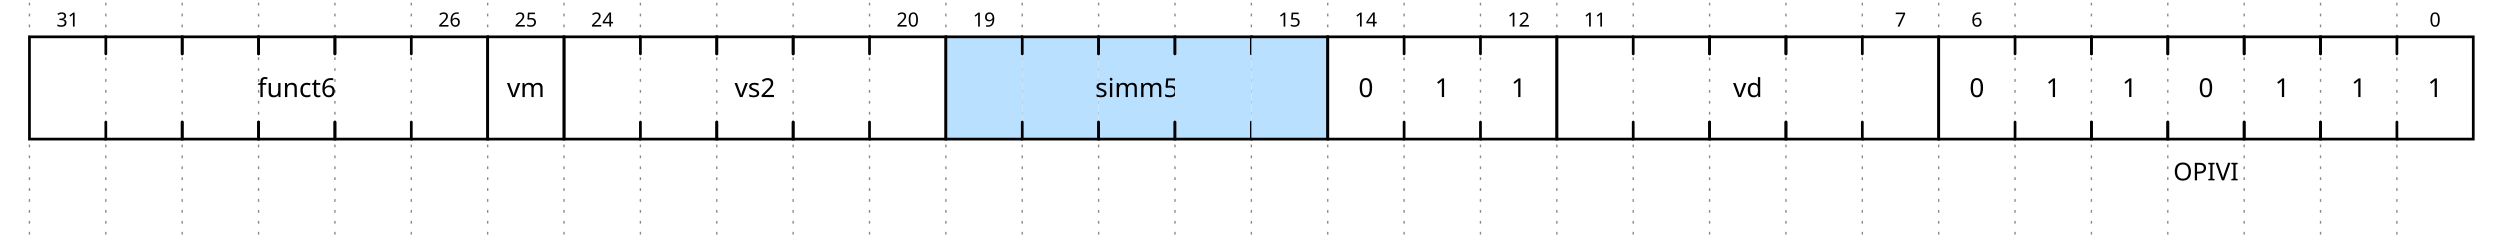
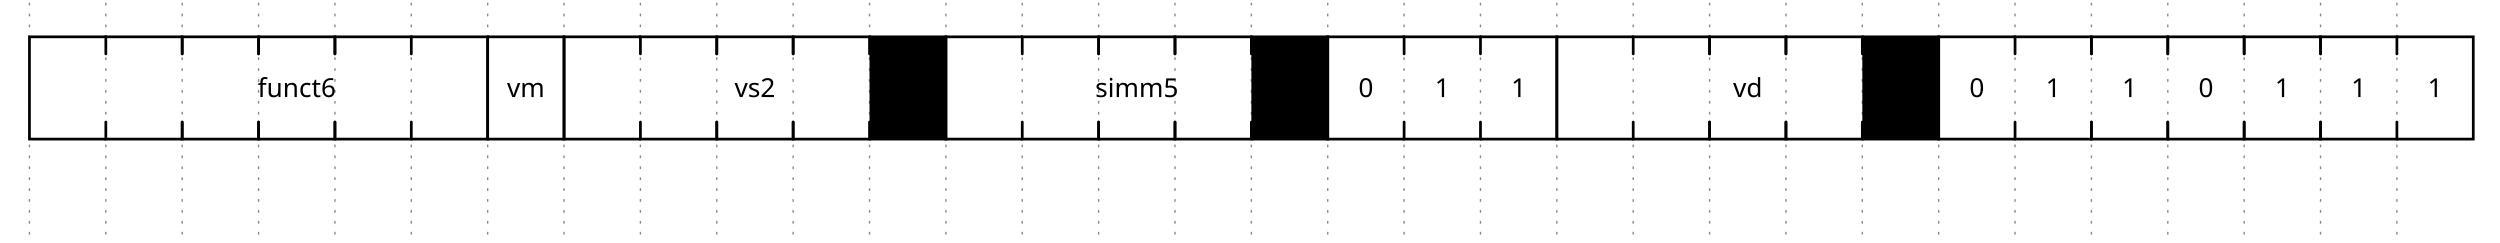
<svg xmlns="http://www.w3.org/2000/svg" width="896" height="87.0" viewBox="-1 -1 897 89.0">
  <style>
.title {fill: rgba(0, 65, 196, 255);font-weight: 500;font-size: 0.700em;font-family: Fira Mono;text-align: right;text-anchor: end;dominant-baseline: middle;alignment-baseline: central;}
.text {fill: rgba(0, 0, 0, 255);font-size: 0.900em;font-style: normal;font-variant: normal;font-weight: 500;font-stretch: normal;text-align: center;font-family: Fira Mono;}
.attr {fill: rgba(0, 0, 0, 255);font-size: 9.000px;font-style: normal;font-variant: normal;font-weight: 200;font-stretch: normal;text-align: center;font-family: Fira Mono;text-anchor: middle;dominant-baseline: middle;alignment-baseline: central;}
.path {fill: none;stroke: rgba(0, 0, 0, 255);stroke-width: 1;stroke-linecap: round;stroke-linejoin: miter;stroke-miterlimit: 4;stroke-dasharray: none;}
.stripe {fill: none;stroke: rgba(0, 0, 0, 255);stroke-width: 0.5;stroke-linecap: round;stroke-linejoin: miter;stroke-miterlimit: 4;stroke-dasharray: none;}
.data {fill: rgba(0, 0, 0, 255);font-size: 0.600em;font-style: normal;font-variant: normal;font-weight: 500;font-stretch: normal;text-align: center;font-family: Fira Mono;text-anchor: middle;dominant-baseline: middle;alignment-baseline: central;}
.arrow {fill: rgba(0, 0, 0, 255);stroke: none;}
.hide {fill: rgba(255, 255, 255, 255);stroke: rgba(255, 255, 255, 255);stroke-width: 2;}
.hatch {fill: url(#diagonalHatch);}
.s2-polygon {fill: rgba(0, 0, 0, 0);stroke: none;}
.s3-polygon {fill: rgba(255, 255, 176, 255);stroke: none;}
.s4-polygon {fill: rgba(255, 224, 185, 255);stroke: none;}
.s5-polygon {fill: rgba(185, 224, 255, 255);stroke: none;}
.tick {stroke: rgba(136, 136, 136, 255);stroke-width: 0.5;stroke-dasharray: 1, 3;}
.big_gap {stroke: rgba(136, 136, 136, 255);stroke-width: 0.5;stroke-dasharray: none;}
.edge {fill: none;stroke: rgba(0, 0, 255, 255);stroke-width: 1;}
.edge-arrow {fill: rgba(0, 0, 255, 255);stroke: none;overflow: visible;}
.edge-text {font-family: Fira Mono;font-size: 0.625em;fill: rgba(0, 0, 0, 255);filter: #solid;transform: translate(0, 2.5px);text-anchor: middle;}
.edge-background {fill: rgba(255, 255, 255, 255);stroke: rgba(255, 255, 255, 255);stroke-width: 2;}
.border {stroke-width: 1.25;stroke: rgba(0, 0, 0, 255);}
.h1 {fill: rgba(0, 0, 0, 255);font-size: 15.258px;font-weight: bold;font-family: Fira Mono;text-align: left;dominant-baseline: middle;}
.h2 {fill: rgba(0, 0, 0, 255);font-size: 12.208px;font-weight: bold;font-family: Fira Mono;text-align: left;dominant-baseline: middle;}
.h3 {fill: rgba(0, 0, 0, 255);font-size: 9.767px;font-weight: bold;font-family: Fira Mono;text-align: left;dominant-baseline: middle;}
.h4 {fill: rgba(0, 0, 0, 255);font-size: 7.817px;font-weight: bold;font-family: Fira Mono;text-align: left;dominant-baseline: middle;}
.h5 {fill: rgba(0, 0, 0, 255);font-size: 6.250px;font-weight: bold;font-family: Fira Mono;text-align: left;dominant-baseline: middle;}
.h6 {fill: rgba(0, 0, 0, 255);font-size: 5.000px;font-weight: bold;font-family: Fira Mono;text-align: left;dominant-baseline: middle;}
.reg-data {fill: rgba(0, 0, 0, 255);font-size: 0.800em;font-style: normal;font-variant: normal;font-weight: 500;font-stretch: normal;text-align: center;font-family: Fira Mono;text-anchor: middle;dominant-baseline: middle;alignment-baseline: central;}
.reg-pos {fill: rgba(0, 0, 0, 255);font-size: 0.600em;font-style: normal;font-variant: normal;font-weight: 500;font-stretch: normal;text-align: center;font-family: Fira Mono;text-anchor: middle;dominant-baseline: middle;alignment-baseline: central;}</style>
  <defs>
    <pattern id="diagonalHatch" width="5" height="5" patternTransform="rotate(45 0 0)" patternUnits="userSpaceOnUse">
      <line x1="0" y1="0" x2="0" y2="5" style="stroke:black; stroke-width:1" />
    </pattern>
    <marker id="arrow" viewBox="0 0 10 10" refX="10" refY="5" markerWidth="7" markerHeight="7" markerUnits="userSpaceOnUse" orient="auto-start-reverse" style="fill:#00F;">
      <path d="M 0 0 L 10 5 L 0 10 z" />
    </marker>
    <filter x="0" y="0" width="1" height="1" id="solid">
      <feFlood flood-color="white" />
      <feComposite in="SourceGraphic" />
    </filter>
  </defs>
  <g id="a">
    <g id="ticks_1" transform="translate(0, 0)">
      <path d="M0,0 L0,87.0" class="tick" style="fill: none;" />
      <path d="M28,0 L28,87.0" class="tick" style="fill: none;" />
      <path d="M56,0 L56,87.0" class="tick" style="fill: none;" />
      <path d="M84,0 L84,87.0" class="tick" style="fill: none;" />
      <path d="M112,0 L112,87.0" class="tick" style="fill: none;" />
      <path d="M140,0 L140,87.0" class="tick" style="fill: none;" />
      <path d="M168,0 L168,87.0" class="tick" style="fill: none;" />
      <path d="M196,0 L196,87.0" class="tick" style="fill: none;" />
      <path d="M224,0 L224,87.0" class="tick" style="fill: none;" />
      <path d="M252,0 L252,87.0" class="tick" style="fill: none;" />
      <path d="M280,0 L280,87.0" class="tick" style="fill: none;" />
      <path d="M308,0 L308,87.0" class="tick" style="fill: none;" />
      <path d="M336,0 L336,87.0" class="tick" style="fill: none;" />
      <path d="M364,0 L364,87.0" class="tick" style="fill: none;" />
      <path d="M392,0 L392,87.0" class="tick" style="fill: none;" />
      <path d="M420,0 L420,87.0" class="tick" style="fill: none;" />
      <path d="M448,0 L448,87.0" class="tick" style="fill: none;" />
      <path d="M476,0 L476,87.0" class="tick" style="fill: none;" />
      <path d="M504,0 L504,87.0" class="tick" style="fill: none;" />
      <path d="M532,0 L532,87.0" class="tick" style="fill: none;" />
      <path d="M560,0 L560,87.0" class="tick" style="fill: none;" />
      <path d="M588,0 L588,87.0" class="tick" style="fill: none;" />
      <path d="M616,0 L616,87.0" class="tick" style="fill: none;" />
      <path d="M644,0 L644,87.0" class="tick" style="fill: none;" />
      <path d="M672,0 L672,87.0" class="tick" style="fill: none;" />
      <path d="M700,0 L700,87.0" class="tick" style="fill: none;" />
      <path d="M728,0 L728,87.0" class="tick" style="fill: none;" />
      <path d="M756,0 L756,87.0" class="tick" style="fill: none;" />
      <path d="M784,0 L784,87.0" class="tick" style="fill: none;" />
      <path d="M812,0 L812,87.0" class="tick" style="fill: none;" />
      <path d="M840,0 L840,87.0" class="tick" style="fill: none;" />
      <path d="M868,0 L868,87.0" class="tick" style="fill: none;" />
    </g>
    <g id="wavelane_1_1" transform="translate(0, 0)">
-       <g data-symbol="BRICKS.field_start" transform="translate(0, 0)" class="s2">
-         <polygon points="28,50 0,50 0,12.5 28,12.5 " class="s2-polygon" style="" />
-         <path d="M28,50 L0,50 L0,12.5 L28,12.5" class="path" style="fill: none;" />
-         <text x="14" y="31.25" class="reg-data" style="stroke: none;" />
-         <text x="14" y="6.25" class="reg-pos" style="stroke: none;">31</text>
-       </g>
-       <g data-symbol="BRICKS.field_mid" transform="translate(28, 0)" class="s2">
-         <polygon points="28,50 0,50 0,12.5 28,12.5 " class="s2-polygon" style="" />
-         <path d="M28,43.75 l0,6.25 l-28,0 l0,-6.25" class="path" style="fill: none;" />
-         <path d="M28,18.75 l0,-6.25 l-28,0 l0,6.25" class="path" style="fill: none;" />
-         <text x="14" y="31.25" class="reg-data" style="stroke: none;" />
-       </g>
-       <g data-symbol="BRICKS.field_mid" transform="translate(56, 0)" class="s2">
-         <polygon points="28,50 0,50 0,12.5 28,12.5 " class="s2-polygon" style="" />
-         <path d="M28,43.75 l0,6.25 l-28,0 l0,-6.25" class="path" style="fill: none;" />
-         <path d="M28,18.75 l0,-6.25 l-28,0 l0,6.25" class="path" style="fill: none;" />
-         <text x="14" y="31.25" class="reg-data" style="stroke: none;" />
-       </g>
-       <g data-symbol="BRICKS.field_mid" transform="translate(84, 0)" class="s2">
+       <g data-symbol="[" transform="translate(0, 0)" class="s2">
+         <polygon points="28,50 0,50 0,12.5 28,12.5 " class="s2-polygon" style="" />
+         <path d="M28,50 L0,50 L0,12.5 L28,12.5" class="path" style="fill: none;" />
+         <text x="14" y="31.25" class="reg-data" style="stroke: none;" />
+         <text x="14" y="6.25" class="reg-pos" style="stroke: none;" />
+       </g>
+       <g data-symbol=":" transform="translate(28, 0)" class="s2">
+         <polygon points="28,50 0,50 0,12.5 28,12.5 " class="s2-polygon" style="" />
+         <path d="M28,43.75 l0,6.25 l-28,0 l0,-6.25" class="path" style="fill: none;" />
+         <path d="M28,18.75 l0,-6.25 l-28,0 l0,6.25" class="path" style="fill: none;" />
+         <text x="14" y="31.25" class="reg-data" style="stroke: none;" />
+       </g>
+       <g data-symbol=":" transform="translate(56, 0)" class="s2">
+         <polygon points="28,50 0,50 0,12.5 28,12.5 " class="s2-polygon" style="" />
+         <path d="M28,43.75 l0,6.25 l-28,0 l0,-6.25" class="path" style="fill: none;" />
+         <path d="M28,18.75 l0,-6.25 l-28,0 l0,6.25" class="path" style="fill: none;" />
+         <text x="14" y="31.25" class="reg-data" style="stroke: none;" />
+       </g>
+       <g data-symbol=":" transform="translate(84, 0)" class="s2">
        <polygon points="28,50 0,50 0,12.5 28,12.5 " class="s2-polygon" style="" />
        <path d="M28,43.75 l0,6.25 l-28,0 l0,-6.25" class="path" style="fill: none;" />
        <path d="M28,18.75 l0,-6.25 l-28,0 l0,6.25" class="path" style="fill: none;" />
        <text x="14" y="31.25" class="reg-data" style="stroke: none;">funct6</text>
      </g>
-       <g data-symbol="BRICKS.field_mid" transform="translate(112, 0)" class="s2">
-         <polygon points="28,50 0,50 0,12.5 28,12.5 " class="s2-polygon" style="" />
-         <path d="M28,43.75 l0,6.25 l-28,0 l0,-6.25" class="path" style="fill: none;" />
-         <path d="M28,18.75 l0,-6.25 l-28,0 l0,6.25" class="path" style="fill: none;" />
-         <text x="14" y="31.25" class="reg-data" style="stroke: none;" />
-       </g>
-       <g data-symbol="BRICKS.field_end" transform="translate(140, 0)" class="s2">
-         <polygon points="28,50 0,50 0,12.5 28,12.5 " class="s2-polygon" style="" />
-         <path d="M0,50 L28,50 L28,12.5 L0,12.5" class="path" style="fill: none;" />
-         <text x="14" y="31.25" class="reg-data" style="stroke: none;" />
-         <text x="14" y="6.25" class="reg-pos" style="stroke: none;">26</text>
-       </g>
-       <g data-symbol="BRICKS.field_bit" transform="translate(168, 0)" class="s2">
+       <g data-symbol=":" transform="translate(112, 0)" class="s2">
+         <polygon points="28,50 0,50 0,12.5 28,12.5 " class="s2-polygon" style="" />
+         <path d="M28,43.75 l0,6.25 l-28,0 l0,-6.25" class="path" style="fill: none;" />
+         <path d="M28,18.75 l0,-6.25 l-28,0 l0,6.25" class="path" style="fill: none;" />
+         <text x="14" y="31.25" class="reg-data" style="stroke: none;" />
+       </g>
+       <g data-symbol="]" transform="translate(140, 0)" class="s2">
+         <polygon points="28,50 0,50 0,12.5 28,12.5 " class="s2-polygon" style="" />
+         <path d="M0,50 L28,50 L28,12.5 L0,12.5" class="path" style="fill: none;" />
+         <text x="14" y="31.25" class="reg-data" style="stroke: none;" />
+         <text x="14" y="6.25" class="reg-pos" style="stroke: none;" />
+       </g>
+       <g data-symbol="b" transform="translate(168, 0)" class="s2">
        <polygon points="28,50 0,50 0,12.5 28,12.5 " class="s2-polygon" style="" />
        <path d="M0,12.5 L0,50 L28,50 L28,12.5 L0,12.5" class="path" style="fill: none;" />
        <text x="14" y="31.25" class="reg-data" style="stroke: none;">vm</text>
-         <text x="14" y="6.25" class="reg-pos" style="stroke: none;">25</text>
-       </g>
-       <g data-symbol="BRICKS.field_start" transform="translate(196, 0)" class="s2">
-         <polygon points="28,50 0,50 0,12.5 28,12.5 " class="s2-polygon" style="" />
-         <path d="M28,50 L0,50 L0,12.5 L28,12.5" class="path" style="fill: none;" />
-         <text x="14" y="31.25" class="reg-data" style="stroke: none;" />
-         <text x="14" y="6.25" class="reg-pos" style="stroke: none;">24</text>
-       </g>
-       <g data-symbol="BRICKS.field_mid" transform="translate(224, 0)" class="s2">
-         <polygon points="28,50 0,50 0,12.5 28,12.5 " class="s2-polygon" style="" />
-         <path d="M28,43.75 l0,6.25 l-28,0 l0,-6.25" class="path" style="fill: none;" />
-         <path d="M28,18.75 l0,-6.25 l-28,0 l0,6.25" class="path" style="fill: none;" />
-         <text x="14" y="31.25" class="reg-data" style="stroke: none;" />
-       </g>
-       <g data-symbol="BRICKS.field_mid" transform="translate(252, 0)" class="s2">
+         <text x="14" y="6.25" class="reg-pos" style="stroke: none;" />
+       </g>
+       <g data-symbol="[" transform="translate(196, 0)" class="s2">
+         <polygon points="28,50 0,50 0,12.5 28,12.5 " class="s2-polygon" style="" />
+         <path d="M28,50 L0,50 L0,12.5 L28,12.5" class="path" style="fill: none;" />
+         <text x="14" y="31.25" class="reg-data" style="stroke: none;" />
+         <text x="14" y="6.25" class="reg-pos" style="stroke: none;" />
+       </g>
+       <g data-symbol=":" transform="translate(224, 0)" class="s2">
+         <polygon points="28,50 0,50 0,12.5 28,12.5 " class="s2-polygon" style="" />
+         <path d="M28,43.75 l0,6.25 l-28,0 l0,-6.25" class="path" style="fill: none;" />
+         <path d="M28,18.75 l0,-6.25 l-28,0 l0,6.25" class="path" style="fill: none;" />
+         <text x="14" y="31.25" class="reg-data" style="stroke: none;" />
+       </g>
+       <g data-symbol=":" transform="translate(252, 0)" class="s2">
        <polygon points="28,50 0,50 0,12.5 28,12.5 " class="s2-polygon" style="" />
        <path d="M28,43.75 l0,6.25 l-28,0 l0,-6.25" class="path" style="fill: none;" />
        <path d="M28,18.75 l0,-6.25 l-28,0 l0,6.25" class="path" style="fill: none;" />
        <text x="14" y="31.25" class="reg-data" style="stroke: none;">vs2</text>
      </g>
-       <g data-symbol="BRICKS.field_mid" transform="translate(280, 0)" class="s2">
-         <polygon points="28,50 0,50 0,12.5 28,12.5 " class="s2-polygon" style="" />
-         <path d="M28,43.75 l0,6.25 l-28,0 l0,-6.25" class="path" style="fill: none;" />
-         <path d="M28,18.75 l0,-6.25 l-28,0 l0,6.25" class="path" style="fill: none;" />
-         <text x="14" y="31.25" class="reg-data" style="stroke: none;" />
-       </g>
-       <g data-symbol="BRICKS.field_end" transform="translate(308, 0)" class="s2">
-         <polygon points="28,50 0,50 0,12.5 28,12.5 " class="s2-polygon" style="" />
-         <path d="M0,50 L28,50 L28,12.5 L0,12.5" class="path" style="fill: none;" />
-         <text x="14" y="31.25" class="reg-data" style="stroke: none;" />
-         <text x="14" y="6.25" class="reg-pos" style="stroke: none;">20</text>
-       </g>
-       <g data-symbol="BRICKS.field_start" transform="translate(336, 0)" class="s2">
-         <polygon points="28,50 0,50 0,12.5 28,12.5 " class="s5-polygon" style="" />
-         <path d="M28,50 L0,50 L0,12.5 L28,12.5" class="path" style="fill: none;" />
-         <text x="14" y="31.25" class="reg-data" style="stroke: none;" />
-         <text x="14" y="6.25" class="reg-pos" style="stroke: none;">19</text>
-       </g>
-       <g data-symbol="BRICKS.field_mid" transform="translate(364, 0)" class="s2">
-         <polygon points="28,50 0,50 0,12.5 28,12.5 " class="s5-polygon" style="" />
-         <path d="M28,43.75 l0,6.25 l-28,0 l0,-6.25" class="path" style="fill: none;" />
-         <path d="M28,18.75 l0,-6.25 l-28,0 l0,6.25" class="path" style="fill: none;" />
-         <text x="14" y="31.25" class="reg-data" style="stroke: none;" />
-       </g>
-       <g data-symbol="BRICKS.field_mid" transform="translate(392, 0)" class="s2">
-         <polygon points="28,50 0,50 0,12.5 28,12.5 " class="s5-polygon" style="" />
+       <g data-symbol=":" transform="translate(280, 0)" class="s2">
+         <polygon points="28,50 0,50 0,12.5 28,12.5 " class="s2-polygon" style="" />
+         <path d="M28,43.75 l0,6.25 l-28,0 l0,-6.25" class="path" style="fill: none;" />
+         <path d="M28,18.75 l0,-6.25 l-28,0 l0,6.25" class="path" style="fill: none;" />
+         <text x="14" y="31.25" class="reg-data" style="stroke: none;" />
+       </g>
+       <g data-symbol="]" transform="translate(308, 0)" class="2">
+         <polygon points="28,50 0,50 0,12.5 28,12.5 " class="2-polygon" style="" />
+         <path d="M0,50 L28,50 L28,12.5 L0,12.5" class="path" style="fill: none;" />
+         <text x="14" y="31.25" class="reg-data" style="stroke: none;" />
+         <text x="14" y="6.25" class="reg-pos" style="stroke: none;" />
+       </g>
+       <g data-symbol="[" transform="translate(336, 0)" class="s2">
+         <polygon points="28,50 0,50 0,12.5 28,12.5 " class="s2-polygon" style="" />
+         <path d="M28,50 L0,50 L0,12.5 L28,12.5" class="path" style="fill: none;" />
+         <text x="14" y="31.25" class="reg-data" style="stroke: none;" />
+         <text x="14" y="6.25" class="reg-pos" style="stroke: none;" />
+       </g>
+       <g data-symbol=":" transform="translate(364, 0)" class="s2">
+         <polygon points="28,50 0,50 0,12.5 28,12.5 " class="s2-polygon" style="" />
+         <path d="M28,43.75 l0,6.25 l-28,0 l0,-6.25" class="path" style="fill: none;" />
+         <path d="M28,18.75 l0,-6.25 l-28,0 l0,6.25" class="path" style="fill: none;" />
+         <text x="14" y="31.25" class="reg-data" style="stroke: none;" />
+       </g>
+       <g data-symbol=":" transform="translate(392, 0)" class="s2">
+         <polygon points="28,50 0,50 0,12.5 28,12.5 " class="s2-polygon" style="" />
        <path d="M28,43.75 l0,6.25 l-28,0 l0,-6.25" class="path" style="fill: none;" />
        <path d="M28,18.75 l0,-6.25 l-28,0 l0,6.25" class="path" style="fill: none;" />
        <text x="14" y="31.25" class="reg-data" style="stroke: none;">simm5</text>
      </g>
-       <g data-symbol="BRICKS.field_mid" transform="translate(420, 0)" class="s2">
-         <polygon points="28,50 0,50 0,12.5 28,12.5 " class="s5-polygon" style="" />
-         <path d="M28,43.75 l0,6.25 l-28,0 l0,-6.25" class="path" style="fill: none;" />
-         <path d="M28,18.75 l0,-6.25 l-28,0 l0,6.25" class="path" style="fill: none;" />
-         <text x="14" y="31.25" class="reg-data" style="stroke: none;" />
-       </g>
-       <g data-symbol="BRICKS.field_end" transform="translate(448, 0)" class="s2">
-         <polygon points="28,50 0,50 0,12.5 28,12.5 " class="s5-polygon" style="" />
-         <path d="M0,50 L28,50 L28,12.5 L0,12.5" class="path" style="fill: none;" />
-         <text x="14" y="31.25" class="reg-data" style="stroke: none;" />
-         <text x="14" y="6.25" class="reg-pos" style="stroke: none;">15</text>
-       </g>
-       <g data-symbol="BRICKS.field_start" transform="translate(476, 0)" class="s2">
+       <g data-symbol=":" transform="translate(420, 0)" class="s2">
+         <polygon points="28,50 0,50 0,12.5 28,12.5 " class="s2-polygon" style="" />
+         <path d="M28,43.75 l0,6.25 l-28,0 l0,-6.25" class="path" style="fill: none;" />
+         <path d="M28,18.75 l0,-6.25 l-28,0 l0,6.25" class="path" style="fill: none;" />
+         <text x="14" y="31.25" class="reg-data" style="stroke: none;" />
+       </g>
+       <g data-symbol="]" transform="translate(448, 0)" class="5">
+         <polygon points="28,50 0,50 0,12.5 28,12.5 " class="5-polygon" style="" />
+         <path d="M0,50 L28,50 L28,12.5 L0,12.5" class="path" style="fill: none;" />
+         <text x="14" y="31.25" class="reg-data" style="stroke: none;" />
+         <text x="14" y="6.25" class="reg-pos" style="stroke: none;" />
+       </g>
+       <g data-symbol="[" transform="translate(476, 0)" class="s2">
        <polygon points="28,50 0,50 0,12.5 28,12.5 " class="s2-polygon" style="" />
        <path d="M28,50 L0,50 L0,12.5 L28,12.5" class="path" style="fill: none;" />
        <text x="14" y="31.25" class="reg-data" style="stroke: none;">0</text>
-         <text x="14" y="6.25" class="reg-pos" style="stroke: none;">14</text>
-       </g>
-       <g data-symbol="BRICKS.field_mid" transform="translate(504, 0)" class="s2">
-         <polygon points="28,50 0,50 0,12.5 28,12.5 " class="s2-polygon" style="" />
-         <path d="M28,43.75 l0,6.25 l-28,0 l0,-6.25" class="path" style="fill: none;" />
-         <path d="M28,18.75 l0,-6.25 l-28,0 l0,6.25" class="path" style="fill: none;" />
-         <text x="14" y="31.25" class="reg-data" style="stroke: none;">1</text>
-       </g>
-       <g data-symbol="BRICKS.field_end" transform="translate(532, 0)" class="s2">
-         <polygon points="28,50 0,50 0,12.5 28,12.5 " class="s2-polygon" style="" />
-         <path d="M0,50 L28,50 L28,12.5 L0,12.5" class="path" style="fill: none;" />
-         <text x="14" y="31.25" class="reg-data" style="stroke: none;">1</text>
-         <text x="14" y="6.25" class="reg-pos" style="stroke: none;">12</text>
-       </g>
-       <g data-symbol="BRICKS.field_start" transform="translate(560, 0)" class="s2">
-         <polygon points="28,50 0,50 0,12.5 28,12.5 " class="s2-polygon" style="" />
-         <path d="M28,50 L0,50 L0,12.5 L28,12.5" class="path" style="fill: none;" />
-         <text x="14" y="31.25" class="reg-data" style="stroke: none;" />
-         <text x="14" y="6.25" class="reg-pos" style="stroke: none;">11</text>
-       </g>
-       <g data-symbol="BRICKS.field_mid" transform="translate(588, 0)" class="s2">
-         <polygon points="28,50 0,50 0,12.5 28,12.5 " class="s2-polygon" style="" />
-         <path d="M28,43.75 l0,6.25 l-28,0 l0,-6.25" class="path" style="fill: none;" />
-         <path d="M28,18.75 l0,-6.25 l-28,0 l0,6.25" class="path" style="fill: none;" />
-         <text x="14" y="31.25" class="reg-data" style="stroke: none;" />
-       </g>
-       <g data-symbol="BRICKS.field_mid" transform="translate(616, 0)" class="s2">
+         <text x="14" y="6.25" class="reg-pos" style="stroke: none;" />
+       </g>
+       <g data-symbol=":" transform="translate(504, 0)" class="s2">
+         <polygon points="28,50 0,50 0,12.5 28,12.5 " class="s2-polygon" style="" />
+         <path d="M28,43.75 l0,6.25 l-28,0 l0,-6.25" class="path" style="fill: none;" />
+         <path d="M28,18.75 l0,-6.25 l-28,0 l0,6.25" class="path" style="fill: none;" />
+         <text x="14" y="31.25" class="reg-data" style="stroke: none;">1</text>
+       </g>
+       <g data-symbol="]" transform="translate(532, 0)" class="s2">
+         <polygon points="28,50 0,50 0,12.5 28,12.5 " class="s2-polygon" style="" />
+         <path d="M0,50 L28,50 L28,12.5 L0,12.5" class="path" style="fill: none;" />
+         <text x="14" y="31.25" class="reg-data" style="stroke: none;">1</text>
+         <text x="14" y="6.25" class="reg-pos" style="stroke: none;" />
+       </g>
+       <g data-symbol="[" transform="translate(560, 0)" class="s2">
+         <polygon points="28,50 0,50 0,12.5 28,12.5 " class="s2-polygon" style="" />
+         <path d="M28,50 L0,50 L0,12.5 L28,12.5" class="path" style="fill: none;" />
+         <text x="14" y="31.25" class="reg-data" style="stroke: none;" />
+         <text x="14" y="6.25" class="reg-pos" style="stroke: none;" />
+       </g>
+       <g data-symbol=":" transform="translate(588, 0)" class="s2">
+         <polygon points="28,50 0,50 0,12.5 28,12.5 " class="s2-polygon" style="" />
+         <path d="M28,43.75 l0,6.25 l-28,0 l0,-6.25" class="path" style="fill: none;" />
+         <path d="M28,18.75 l0,-6.25 l-28,0 l0,6.25" class="path" style="fill: none;" />
+         <text x="14" y="31.25" class="reg-data" style="stroke: none;" />
+       </g>
+       <g data-symbol=":" transform="translate(616, 0)" class="s2">
        <polygon points="28,50 0,50 0,12.5 28,12.5 " class="s2-polygon" style="" />
        <path d="M28,43.75 l0,6.25 l-28,0 l0,-6.25" class="path" style="fill: none;" />
        <path d="M28,18.75 l0,-6.25 l-28,0 l0,6.25" class="path" style="fill: none;" />
        <text x="14" y="31.25" class="reg-data" style="stroke: none;">vd</text>
      </g>
-       <g data-symbol="BRICKS.field_mid" transform="translate(644, 0)" class="s2">
-         <polygon points="28,50 0,50 0,12.5 28,12.5 " class="s2-polygon" style="" />
-         <path d="M28,43.75 l0,6.25 l-28,0 l0,-6.25" class="path" style="fill: none;" />
-         <path d="M28,18.75 l0,-6.25 l-28,0 l0,6.25" class="path" style="fill: none;" />
-         <text x="14" y="31.25" class="reg-data" style="stroke: none;" />
-       </g>
-       <g data-symbol="BRICKS.field_end" transform="translate(672, 0)" class="s2">
-         <polygon points="28,50 0,50 0,12.5 28,12.5 " class="s2-polygon" style="" />
-         <path d="M0,50 L28,50 L28,12.5 L0,12.5" class="path" style="fill: none;" />
-         <text x="14" y="31.25" class="reg-data" style="stroke: none;" />
-         <text x="14" y="6.25" class="reg-pos" style="stroke: none;">7</text>
-       </g>
-       <g data-symbol="BRICKS.field_start" transform="translate(700, 0)" class="s2">
-         <polygon points="28,50 0,50 0,12.5 28,12.5 " class="s2-polygon" style="" />
-         <path d="M28,50 L0,50 L0,12.5 L28,12.5" class="path" style="fill: none;" />
-         <text x="98" y="62" class="attr" style="stroke: none;">OPIVI</text>
+       <g data-symbol=":" transform="translate(644, 0)" class="s2">
+         <polygon points="28,50 0,50 0,12.5 28,12.5 " class="s2-polygon" style="" />
+         <path d="M28,43.75 l0,6.25 l-28,0 l0,-6.25" class="path" style="fill: none;" />
+         <path d="M28,18.75 l0,-6.25 l-28,0 l0,6.25" class="path" style="fill: none;" />
+         <text x="14" y="31.25" class="reg-data" style="stroke: none;" />
+       </g>
+       <g data-symbol="]" transform="translate(672, 0)" class="2">
+         <polygon points="28,50 0,50 0,12.5 28,12.5 " class="2-polygon" style="" />
+         <path d="M0,50 L28,50 L28,12.5 L0,12.5" class="path" style="fill: none;" />
+         <text x="14" y="31.25" class="reg-data" style="stroke: none;" />
+         <text x="14" y="6.25" class="reg-pos" style="stroke: none;" />
+       </g>
+       <g data-symbol="[" transform="translate(700, 0)" class="s2">
+         <polygon points="28,50 0,50 0,12.5 28,12.5 " class="s2-polygon" style="" />
+         <path d="M28,50 L0,50 L0,12.5 L28,12.5" class="path" style="fill: none;" />
        <text x="14" y="31.25" class="reg-data" style="stroke: none;">0</text>
-         <text x="14" y="6.25" class="reg-pos" style="stroke: none;">6</text>
-       </g>
-       <g data-symbol="BRICKS.field_mid" transform="translate(728, 0)" class="s2">
-         <polygon points="28,50 0,50 0,12.5 28,12.5 " class="s2-polygon" style="" />
-         <path d="M28,43.75 l0,6.25 l-28,0 l0,-6.25" class="path" style="fill: none;" />
-         <path d="M28,18.75 l0,-6.25 l-28,0 l0,6.25" class="path" style="fill: none;" />
-         <text x="14" y="31.25" class="reg-data" style="stroke: none;">1</text>
-       </g>
-       <g data-symbol="BRICKS.field_mid" transform="translate(756, 0)" class="s2">
-         <polygon points="28,50 0,50 0,12.5 28,12.5 " class="s2-polygon" style="" />
-         <path d="M28,43.75 l0,6.25 l-28,0 l0,-6.25" class="path" style="fill: none;" />
-         <path d="M28,18.75 l0,-6.25 l-28,0 l0,6.25" class="path" style="fill: none;" />
-         <text x="14" y="31.25" class="reg-data" style="stroke: none;">1</text>
-       </g>
-       <g data-symbol="BRICKS.field_mid" transform="translate(784, 0)" class="s2">
+         <text x="14" y="6.25" class="reg-pos" style="stroke: none;" />
+       </g>
+       <g data-symbol=":" transform="translate(728, 0)" class="s2">
+         <polygon points="28,50 0,50 0,12.5 28,12.5 " class="s2-polygon" style="" />
+         <path d="M28,43.75 l0,6.25 l-28,0 l0,-6.25" class="path" style="fill: none;" />
+         <path d="M28,18.75 l0,-6.25 l-28,0 l0,6.25" class="path" style="fill: none;" />
+         <text x="14" y="31.25" class="reg-data" style="stroke: none;">1</text>
+       </g>
+       <g data-symbol=":" transform="translate(756, 0)" class="s2">
+         <polygon points="28,50 0,50 0,12.5 28,12.5 " class="s2-polygon" style="" />
+         <path d="M28,43.75 l0,6.25 l-28,0 l0,-6.25" class="path" style="fill: none;" />
+         <path d="M28,18.75 l0,-6.25 l-28,0 l0,6.25" class="path" style="fill: none;" />
+         <text x="14" y="31.25" class="reg-data" style="stroke: none;">1</text>
+       </g>
+       <g data-symbol=":" transform="translate(784, 0)" class="s2">
        <polygon points="28,50 0,50 0,12.5 28,12.5 " class="s2-polygon" style="" />
        <path d="M28,43.75 l0,6.25 l-28,0 l0,-6.25" class="path" style="fill: none;" />
        <path d="M28,18.75 l0,-6.25 l-28,0 l0,6.25" class="path" style="fill: none;" />
        <text x="14" y="31.25" class="reg-data" style="stroke: none;">0</text>
      </g>
-       <g data-symbol="BRICKS.field_mid" transform="translate(812, 0)" class="s2">
-         <polygon points="28,50 0,50 0,12.5 28,12.5 " class="s2-polygon" style="" />
-         <path d="M28,43.75 l0,6.25 l-28,0 l0,-6.25" class="path" style="fill: none;" />
-         <path d="M28,18.75 l0,-6.25 l-28,0 l0,6.25" class="path" style="fill: none;" />
-         <text x="14" y="31.25" class="reg-data" style="stroke: none;">1</text>
-       </g>
-       <g data-symbol="BRICKS.field_mid" transform="translate(840, 0)" class="s2">
-         <polygon points="28,50 0,50 0,12.5 28,12.5 " class="s2-polygon" style="" />
-         <path d="M28,43.75 l0,6.25 l-28,0 l0,-6.25" class="path" style="fill: none;" />
-         <path d="M28,18.75 l0,-6.25 l-28,0 l0,6.25" class="path" style="fill: none;" />
-         <text x="14" y="31.25" class="reg-data" style="stroke: none;">1</text>
-       </g>
-       <g data-symbol="BRICKS.field_end" transform="translate(868, 0)" class="s2">
-         <polygon points="28,50 0,50 0,12.5 28,12.5 " class="s2-polygon" style="" />
-         <path d="M0,50 L28,50 L28,12.5 L0,12.5" class="path" style="fill: none;" />
-         <text x="14" y="31.25" class="reg-data" style="stroke: none;">1</text>
-         <text x="14" y="6.25" class="reg-pos" style="stroke: none;">0</text>
+       <g data-symbol=":" transform="translate(812, 0)" class="s2">
+         <polygon points="28,50 0,50 0,12.5 28,12.5 " class="s2-polygon" style="" />
+         <path d="M28,43.75 l0,6.25 l-28,0 l0,-6.25" class="path" style="fill: none;" />
+         <path d="M28,18.75 l0,-6.25 l-28,0 l0,6.25" class="path" style="fill: none;" />
+         <text x="14" y="31.25" class="reg-data" style="stroke: none;">1</text>
+       </g>
+       <g data-symbol=":" transform="translate(840, 0)" class="s2">
+         <polygon points="28,50 0,50 0,12.5 28,12.5 " class="s2-polygon" style="" />
+         <path d="M28,43.75 l0,6.25 l-28,0 l0,-6.25" class="path" style="fill: none;" />
+         <path d="M28,18.75 l0,-6.25 l-28,0 l0,6.25" class="path" style="fill: none;" />
+         <text x="14" y="31.25" class="reg-data" style="stroke: none;">1</text>
+       </g>
+       <g data-symbol="]" transform="translate(868, 0)" class="s2">
+         <polygon points="28,50 0,50 0,12.5 28,12.5 " class="s2-polygon" style="" />
+         <path d="M0,50 L28,50 L28,12.5 L0,12.5" class="path" style="fill: none;" />
+         <text x="14" y="31.25" class="reg-data" style="stroke: none;">1</text>
+         <text x="14" y="6.25" class="reg-pos" style="stroke: none;" />
      </g>
    </g>
  </g>
</svg>
